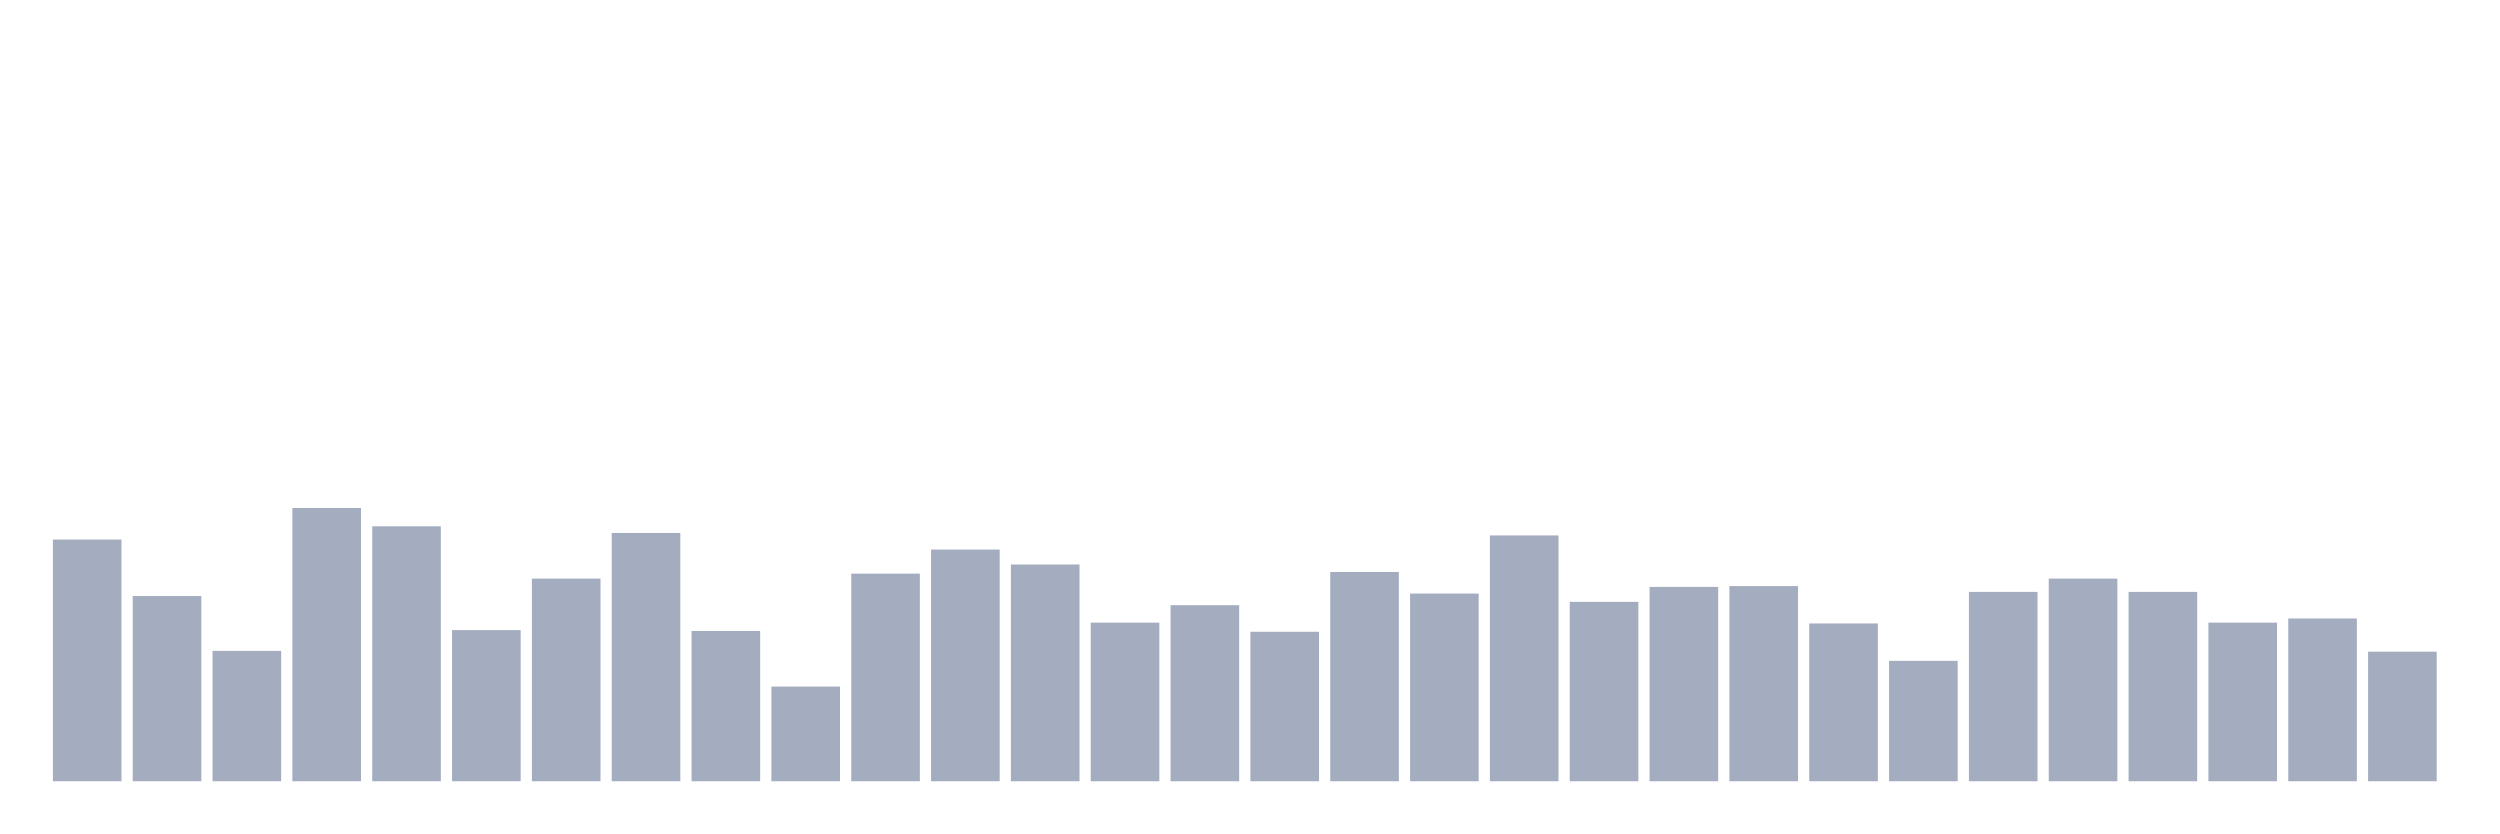
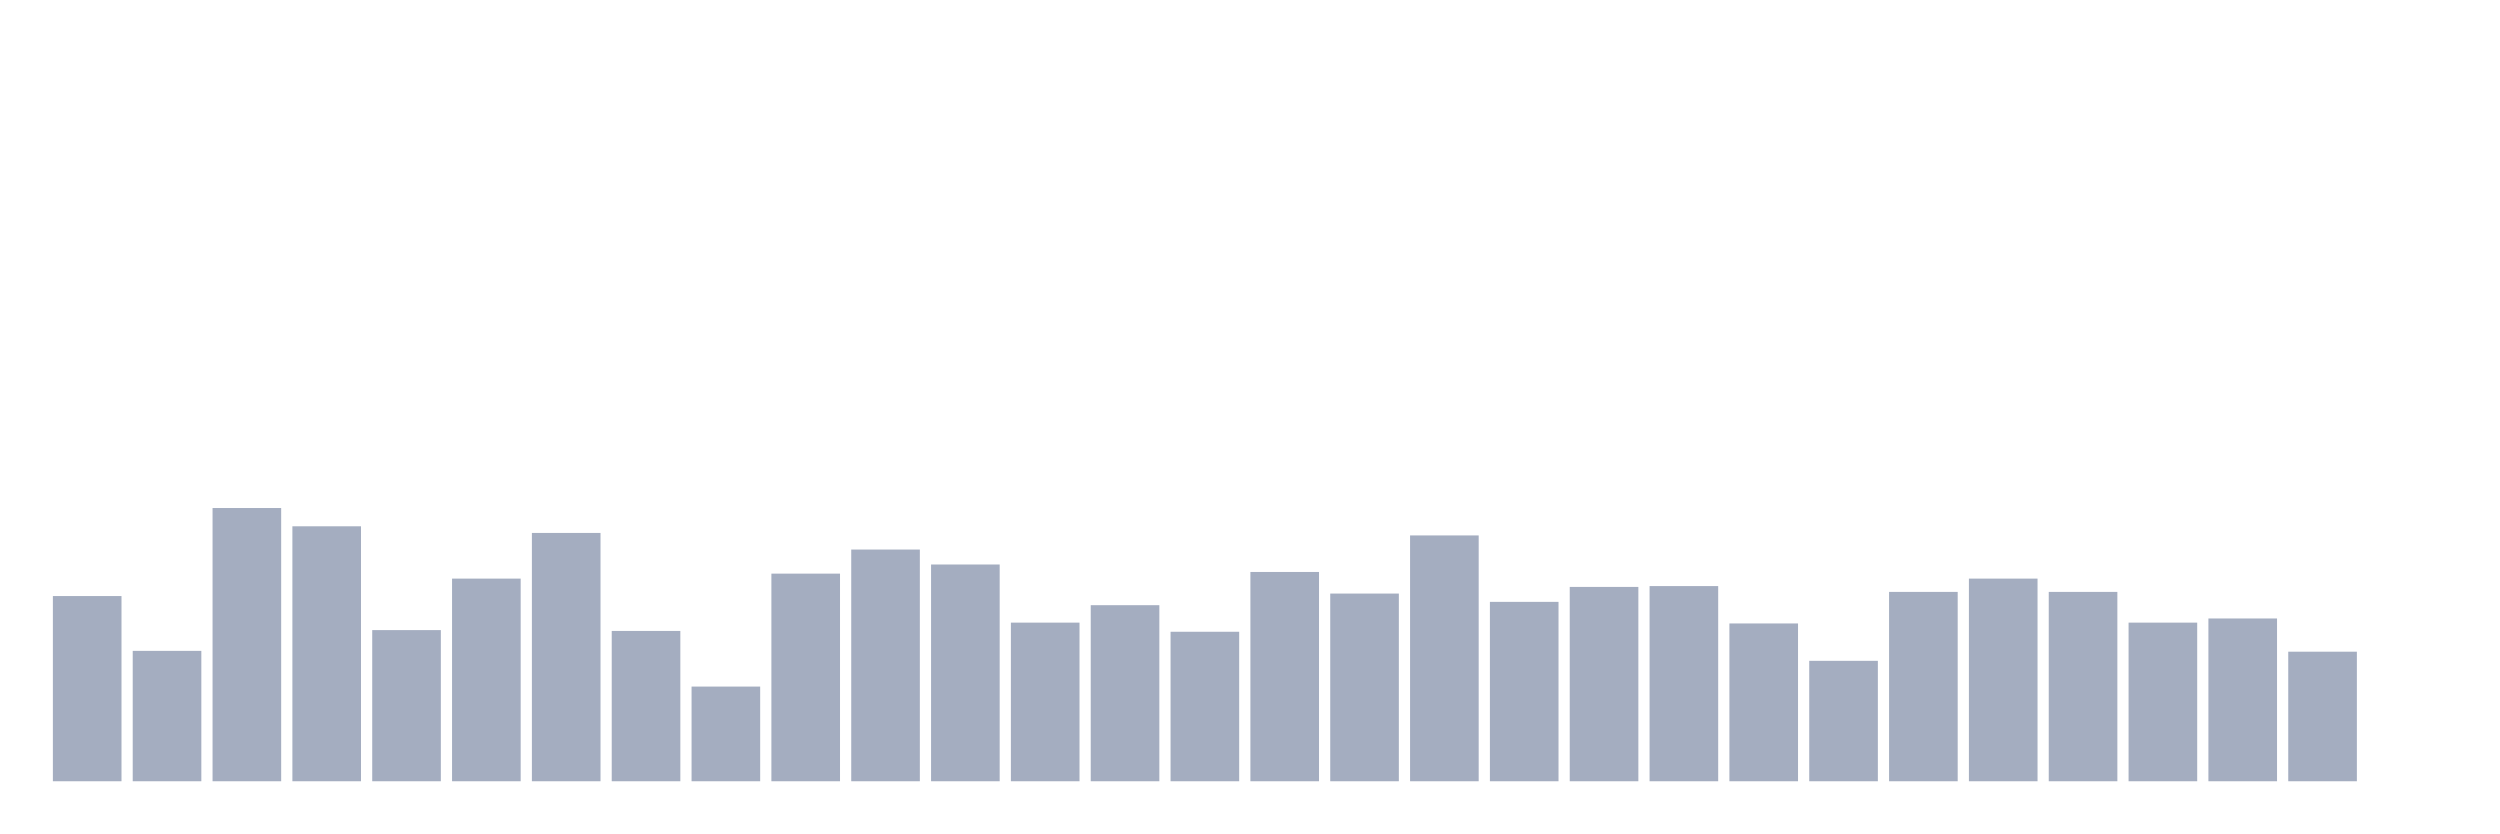
<svg xmlns="http://www.w3.org/2000/svg" viewBox="0 0 480 160">
  <g transform="translate(10,10)">
-     <rect class="bar" x="0.153" width="13.175" y="93.599" height="46.401" fill="rgb(164,173,192)" />
-     <rect class="bar" x="15.482" width="13.175" y="104.442" height="35.558" fill="rgb(164,173,192)" />
-     <rect class="bar" x="30.81" width="13.175" y="114.966" height="25.034" fill="rgb(164,173,192)" />
-     <rect class="bar" x="46.138" width="13.175" y="87.54" height="52.46" fill="rgb(164,173,192)" />
-     <rect class="bar" x="61.466" width="13.175" y="91.048" height="48.952" fill="rgb(164,173,192)" />
-     <rect class="bar" x="76.794" width="13.175" y="110.979" height="29.021" fill="rgb(164,173,192)" />
-     <rect class="bar" x="92.123" width="13.175" y="101.093" height="38.907" fill="rgb(164,173,192)" />
-     <rect class="bar" x="107.451" width="13.175" y="92.323" height="47.677" fill="rgb(164,173,192)" />
-     <rect class="bar" x="122.779" width="13.175" y="111.139" height="28.861" fill="rgb(164,173,192)" />
-     <rect class="bar" x="138.107" width="13.175" y="121.822" height="18.178" fill="rgb(164,173,192)" />
-     <rect class="bar" x="153.436" width="13.175" y="100.137" height="39.863" fill="rgb(164,173,192)" />
-     <rect class="bar" x="168.764" width="13.175" y="95.513" height="44.487" fill="rgb(164,173,192)" />
-     <rect class="bar" x="184.092" width="13.175" y="98.383" height="41.617" fill="rgb(164,173,192)" />
-     <rect class="bar" x="199.42" width="13.175" y="109.544" height="30.456" fill="rgb(164,173,192)" />
-     <rect class="bar" x="214.748" width="13.175" y="106.196" height="33.804" fill="rgb(164,173,192)" />
-     <rect class="bar" x="230.077" width="13.175" y="111.298" height="28.702" fill="rgb(164,173,192)" />
-     <rect class="bar" x="245.405" width="13.175" y="99.818" height="40.182" fill="rgb(164,173,192)" />
-     <rect class="bar" x="260.733" width="13.175" y="103.964" height="36.036" fill="rgb(164,173,192)" />
-     <rect class="bar" x="276.061" width="13.175" y="92.802" height="47.198" fill="rgb(164,173,192)" />
-     <rect class="bar" x="291.39" width="13.175" y="105.558" height="34.442" fill="rgb(164,173,192)" />
-     <rect class="bar" x="306.718" width="13.175" y="102.688" height="37.312" fill="rgb(164,173,192)" />
-     <rect class="bar" x="322.046" width="13.175" y="102.528" height="37.472" fill="rgb(164,173,192)" />
-     <rect class="bar" x="337.374" width="13.175" y="109.704" height="30.296" fill="rgb(164,173,192)" />
-     <rect class="bar" x="352.702" width="13.175" y="116.879" height="23.121" fill="rgb(164,173,192)" />
-     <rect class="bar" x="368.031" width="13.175" y="103.645" height="36.355" fill="rgb(164,173,192)" />
-     <rect class="bar" x="383.359" width="13.175" y="101.093" height="38.907" fill="rgb(164,173,192)" />
-     <rect class="bar" x="398.687" width="13.175" y="103.645" height="36.355" fill="rgb(164,173,192)" />
-     <rect class="bar" x="414.015" width="13.175" y="109.544" height="30.456" fill="rgb(164,173,192)" />
-     <rect class="bar" x="429.344" width="13.175" y="108.747" height="31.253" fill="rgb(164,173,192)" />
-     <rect class="bar" x="444.672" width="13.175" y="115.125" height="24.875" fill="rgb(164,173,192)" />
+     <rect class="bar" x="0.153" width="13.175" y="104.442" height="35.558" fill="rgb(164,173,192)" />
+     <rect class="bar" x="15.482" width="13.175" y="114.966" height="25.034" fill="rgb(164,173,192)" />
+     <rect class="bar" x="30.81" width="13.175" y="87.54" height="52.46" fill="rgb(164,173,192)" />
+     <rect class="bar" x="46.138" width="13.175" y="91.048" height="48.952" fill="rgb(164,173,192)" />
+     <rect class="bar" x="61.466" width="13.175" y="110.979" height="29.021" fill="rgb(164,173,192)" />
+     <rect class="bar" x="76.794" width="13.175" y="101.093" height="38.907" fill="rgb(164,173,192)" />
+     <rect class="bar" x="92.123" width="13.175" y="92.323" height="47.677" fill="rgb(164,173,192)" />
+     <rect class="bar" x="107.451" width="13.175" y="111.139" height="28.861" fill="rgb(164,173,192)" />
+     <rect class="bar" x="122.779" width="13.175" y="121.822" height="18.178" fill="rgb(164,173,192)" />
+     <rect class="bar" x="138.107" width="13.175" y="100.137" height="39.863" fill="rgb(164,173,192)" />
+     <rect class="bar" x="153.436" width="13.175" y="95.513" height="44.487" fill="rgb(164,173,192)" />
+     <rect class="bar" x="168.764" width="13.175" y="98.383" height="41.617" fill="rgb(164,173,192)" />
+     <rect class="bar" x="184.092" width="13.175" y="109.544" height="30.456" fill="rgb(164,173,192)" />
+     <rect class="bar" x="199.42" width="13.175" y="106.196" height="33.804" fill="rgb(164,173,192)" />
+     <rect class="bar" x="214.748" width="13.175" y="111.298" height="28.702" fill="rgb(164,173,192)" />
+     <rect class="bar" x="230.077" width="13.175" y="99.818" height="40.182" fill="rgb(164,173,192)" />
+     <rect class="bar" x="245.405" width="13.175" y="103.964" height="36.036" fill="rgb(164,173,192)" />
+     <rect class="bar" x="260.733" width="13.175" y="92.802" height="47.198" fill="rgb(164,173,192)" />
+     <rect class="bar" x="276.061" width="13.175" y="105.558" height="34.442" fill="rgb(164,173,192)" />
+     <rect class="bar" x="291.39" width="13.175" y="102.688" height="37.312" fill="rgb(164,173,192)" />
+     <rect class="bar" x="306.718" width="13.175" y="102.528" height="37.472" fill="rgb(164,173,192)" />
+     <rect class="bar" x="322.046" width="13.175" y="109.704" height="30.296" fill="rgb(164,173,192)" />
+     <rect class="bar" x="337.374" width="13.175" y="116.879" height="23.121" fill="rgb(164,173,192)" />
+     <rect class="bar" x="352.702" width="13.175" y="103.645" height="36.355" fill="rgb(164,173,192)" />
+     <rect class="bar" x="368.031" width="13.175" y="101.093" height="38.907" fill="rgb(164,173,192)" />
+     <rect class="bar" x="383.359" width="13.175" y="103.645" height="36.355" fill="rgb(164,173,192)" />
+     <rect class="bar" x="398.687" width="13.175" y="109.544" height="30.456" fill="rgb(164,173,192)" />
+     <rect class="bar" x="414.015" width="13.175" y="108.747" height="31.253" fill="rgb(164,173,192)" />
+     <rect class="bar" x="429.344" width="13.175" y="115.125" height="24.875" fill="rgb(164,173,192)" />
+     <rect class="bar" x="444.672" width="13.175" y="140" height="0" fill="rgb(164,173,192)" />
  </g>
</svg>
